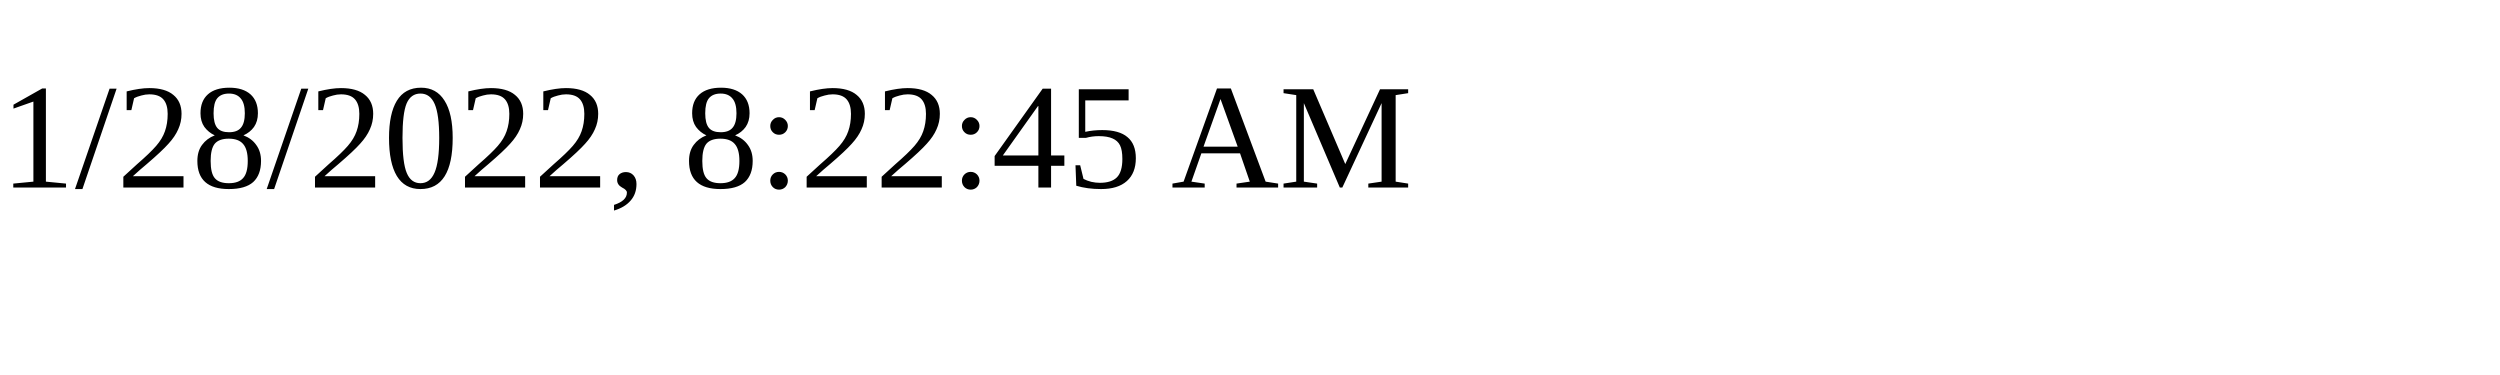
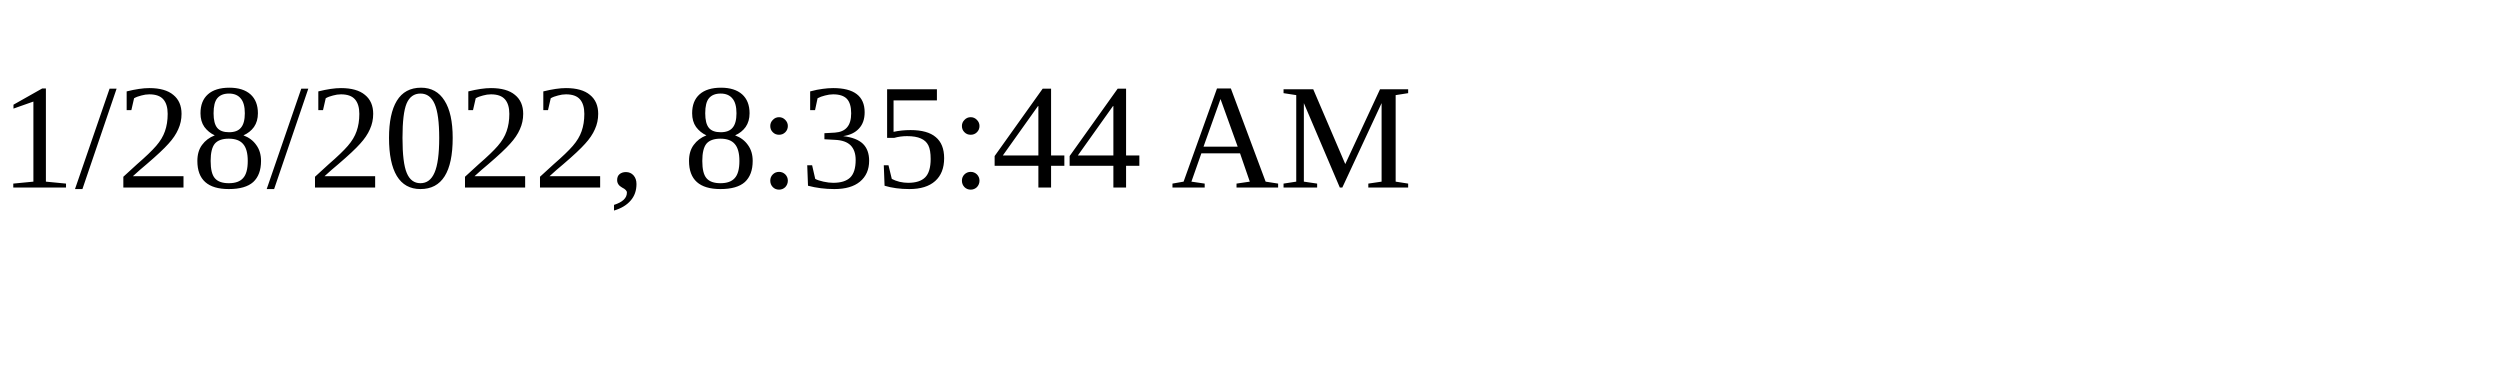
<svg xmlns="http://www.w3.org/2000/svg" height="30" width="200">
-   <text x="0" y="15">1/28/2022, 8:22:45 AM</text>
+   <text x="0" y="15">1/28/2022, 8:35:44 AM</text>
</svg>
